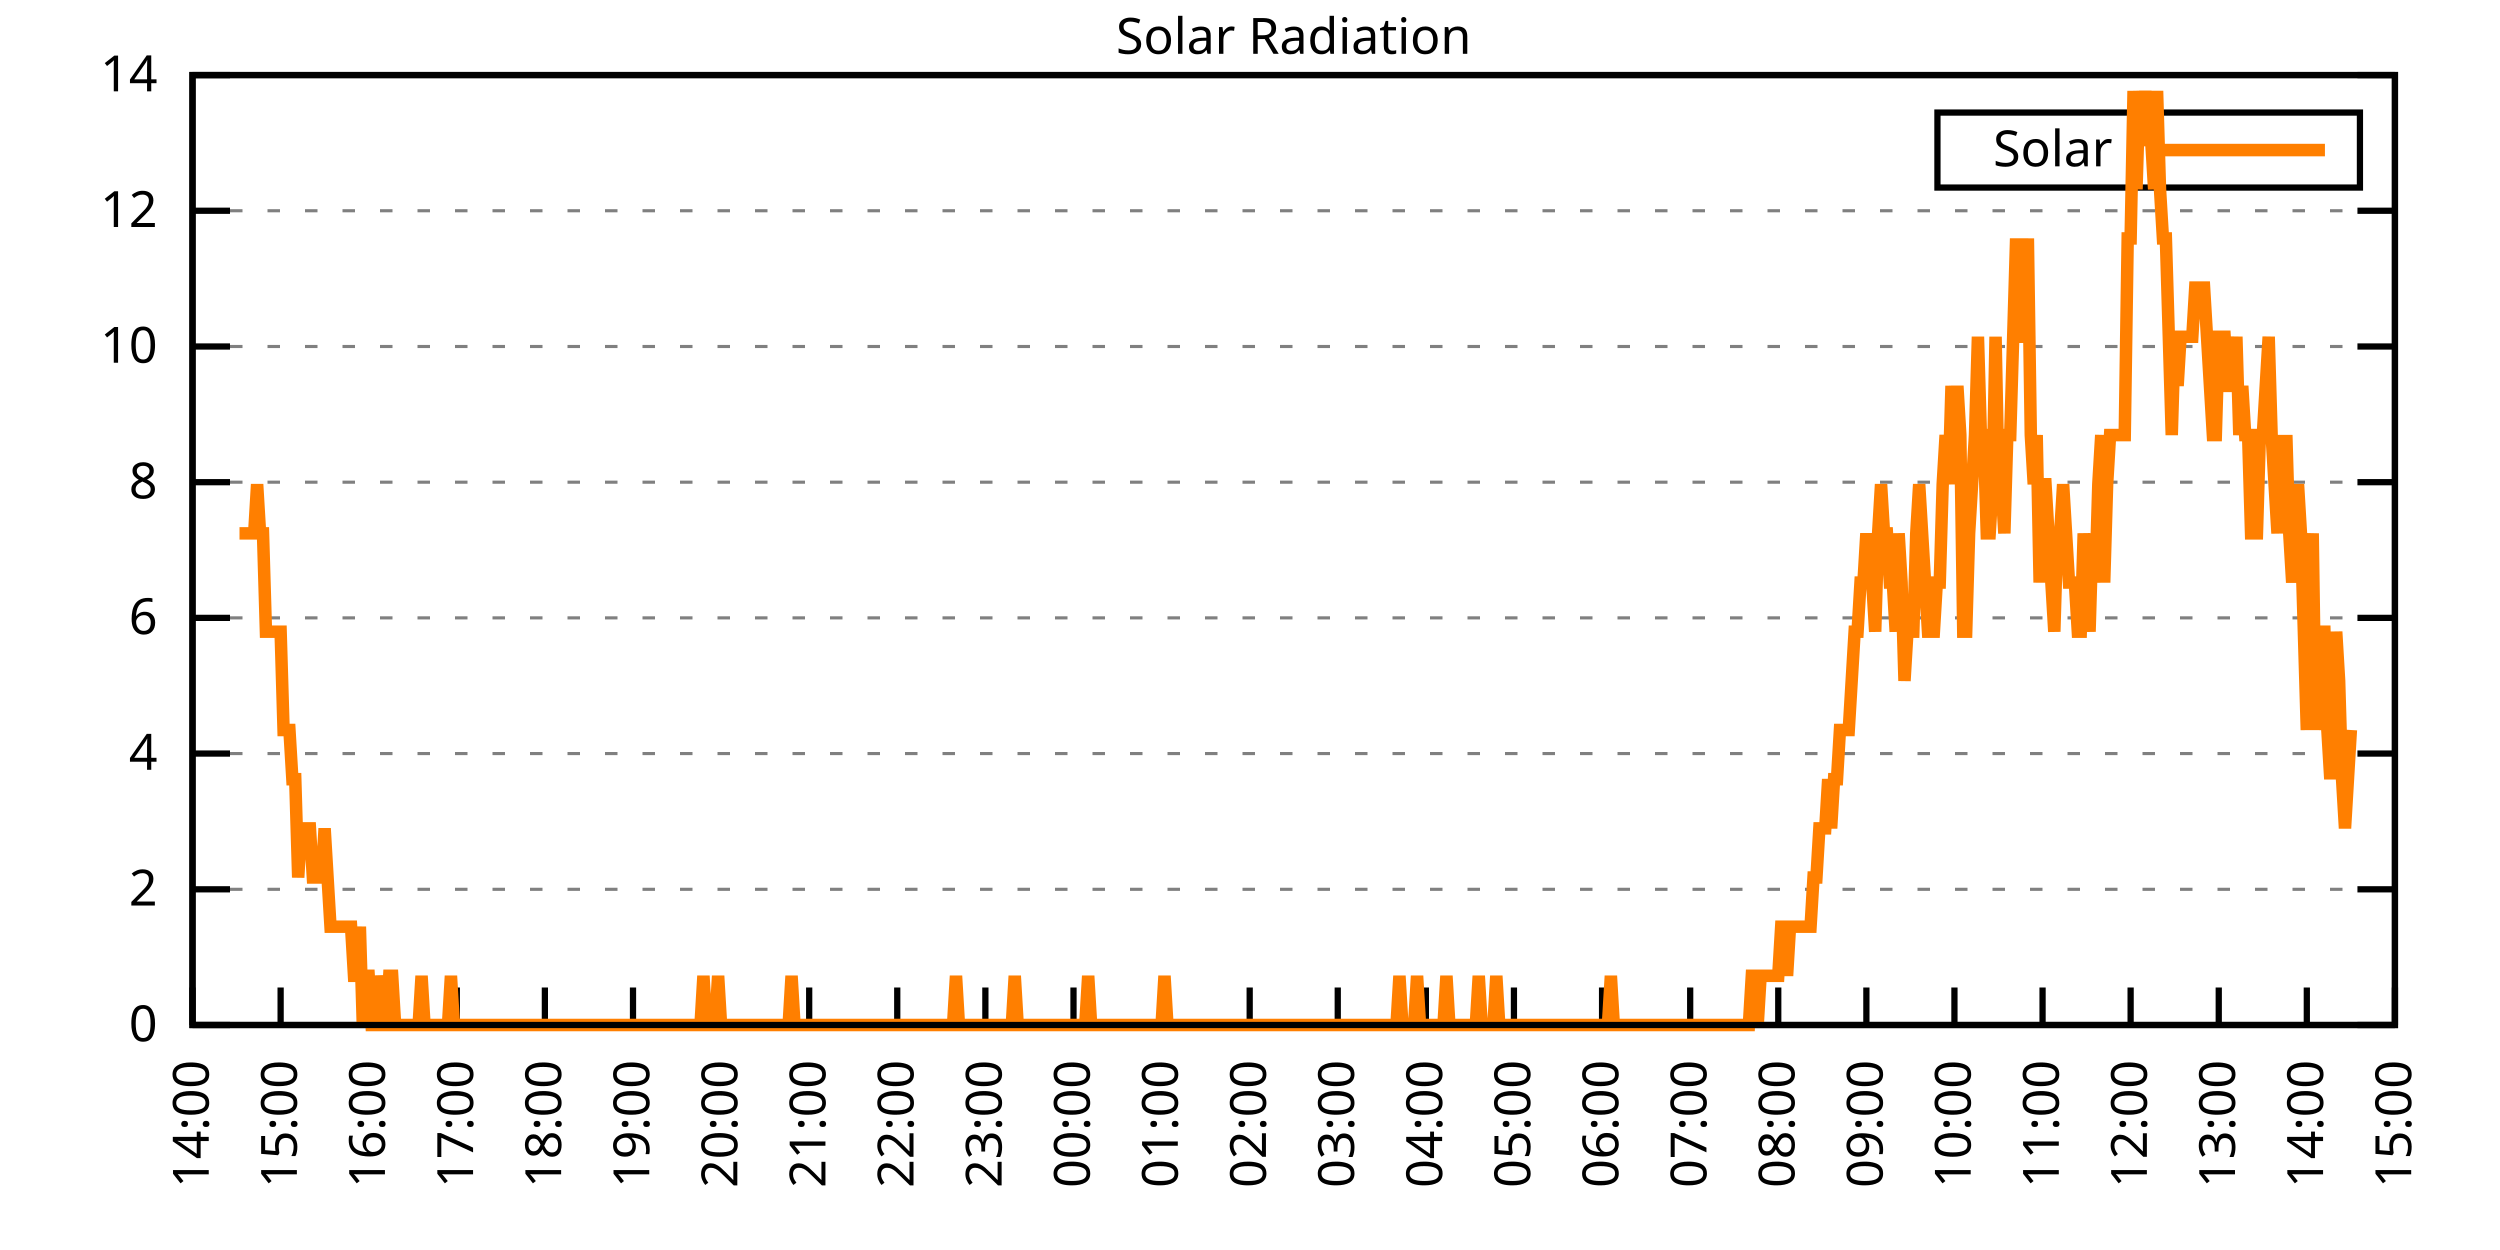
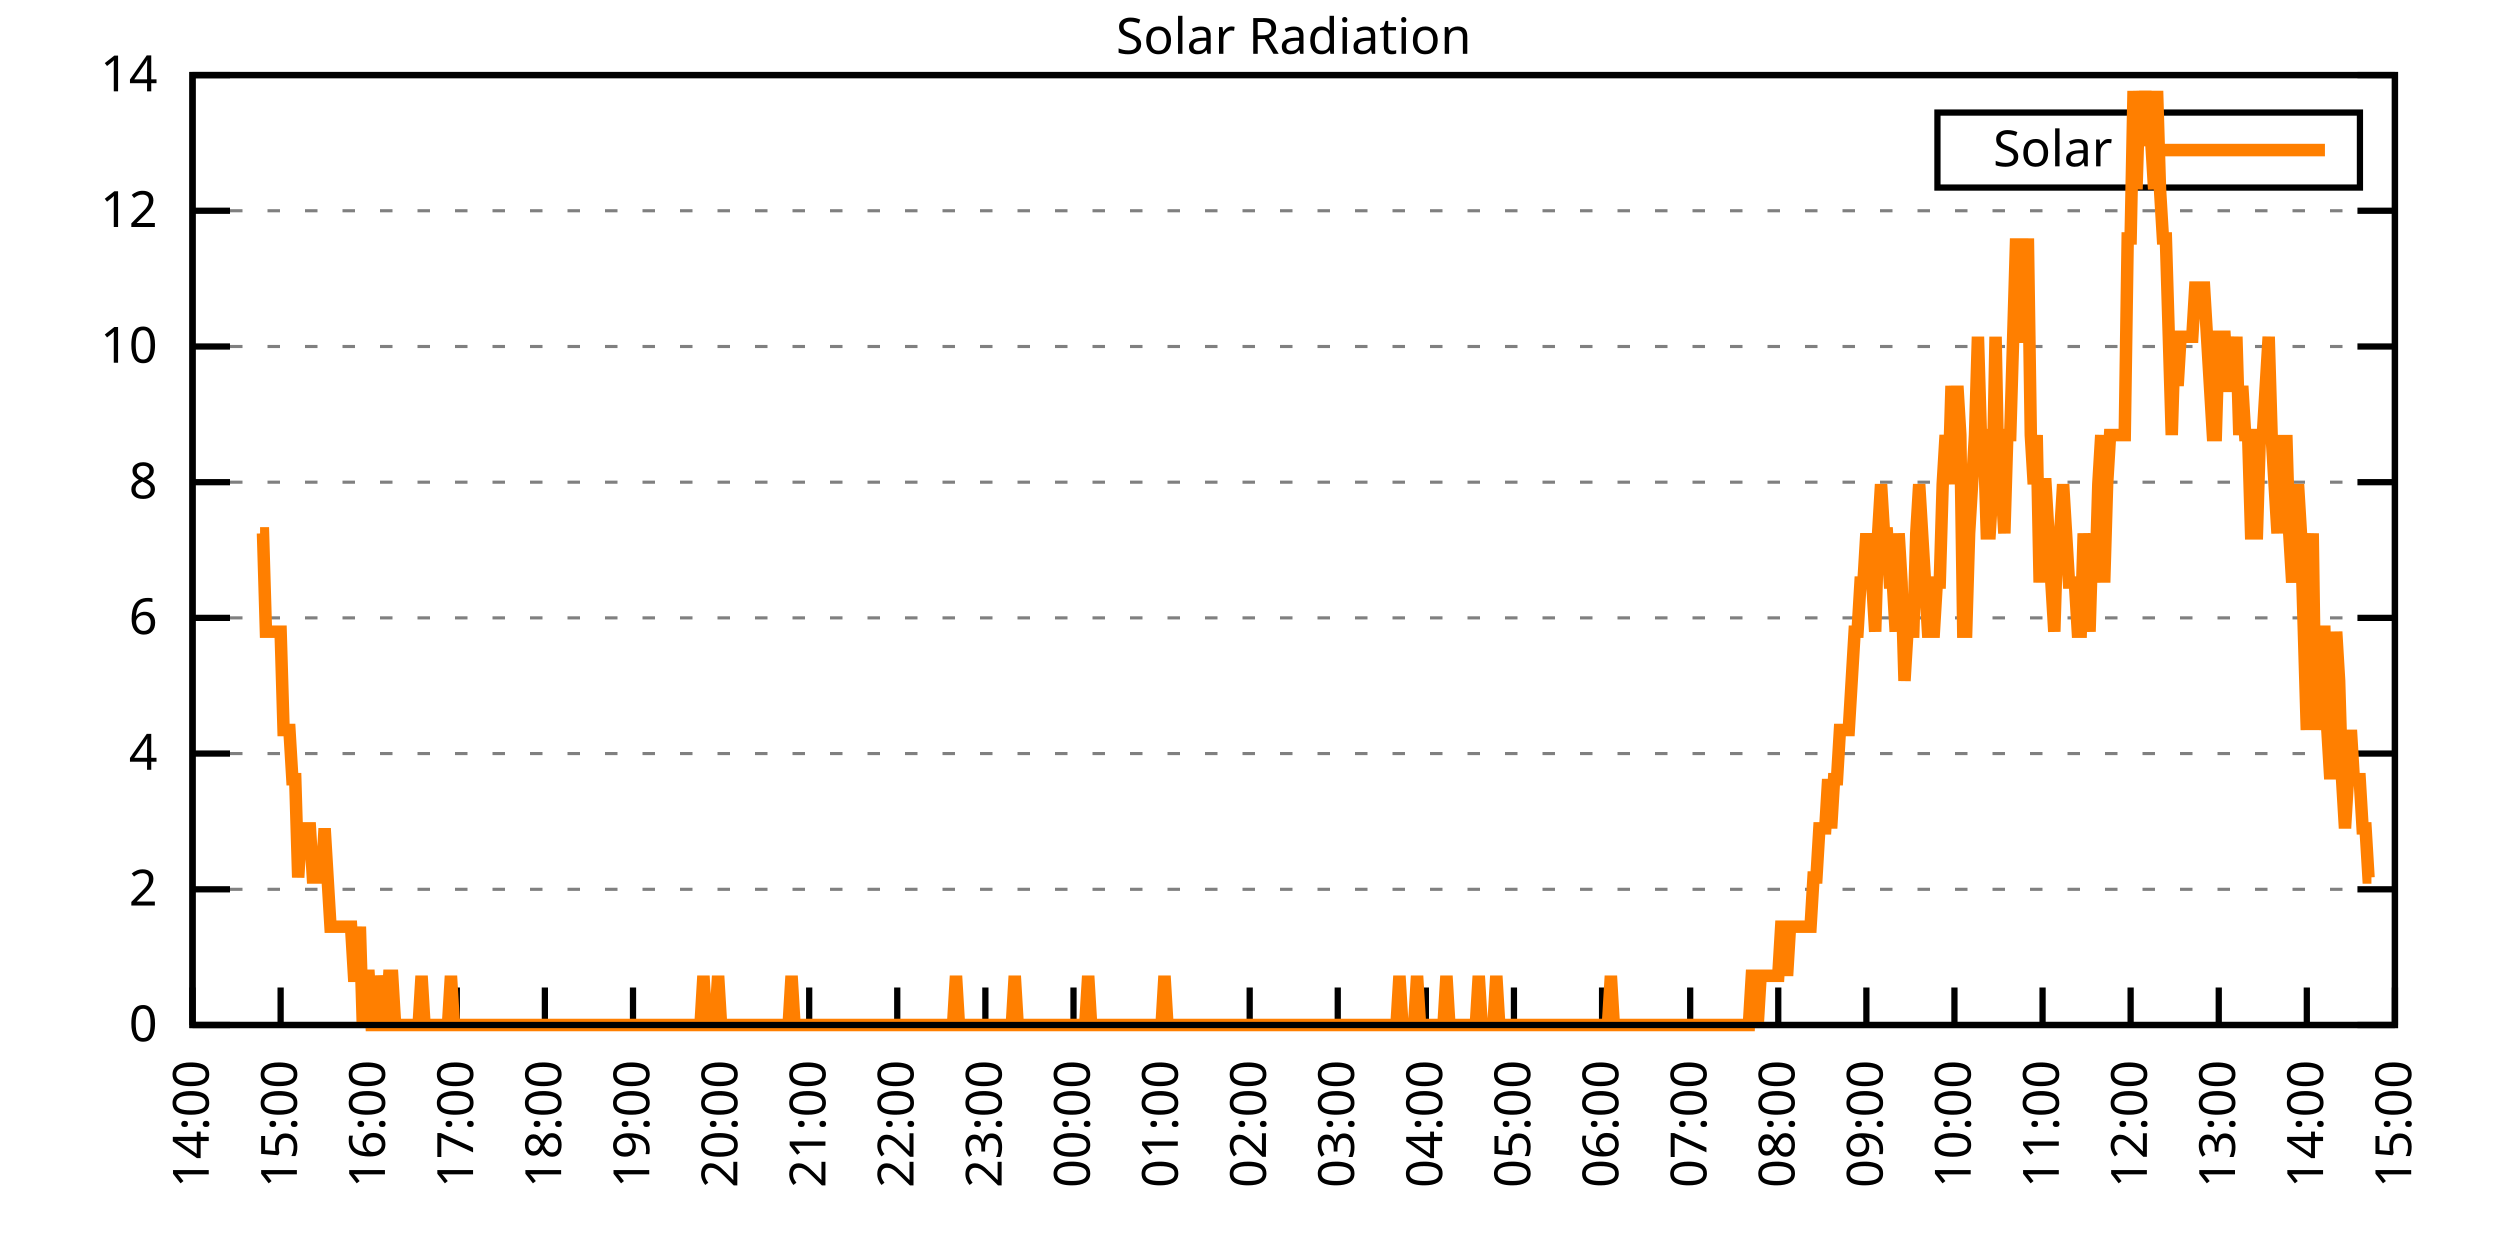
<svg xmlns="http://www.w3.org/2000/svg" xmlns:xlink="http://www.w3.org/1999/xlink" width="400" height="200" viewBox="0 0 400 200">
  <g id="gnuplot_canvas">
    <rect x="0" y="0" width="400" height="200" fill="none" />
    <defs>
      <circle id="gpDot" r="0.5" stroke-width="0.5" stroke="currentColor" />
      <path id="gpPt0" stroke-width="0.333" stroke="currentColor" d="M-1,0 h2 M0,-1 v2" />
      <path id="gpPt1" stroke-width="0.333" stroke="currentColor" d="M-1,-1 L1,1 M1,-1 L-1,1" />
      <path id="gpPt2" stroke-width="0.333" stroke="currentColor" d="M-1,0 L1,0 M0,-1 L0,1 M-1,-1 L1,1 M-1,1 L1,-1" />
      <rect id="gpPt3" stroke-width="0.333" stroke="currentColor" x="-1" y="-1" width="2" height="2" />
      <rect id="gpPt4" stroke-width="0.333" stroke="currentColor" fill="currentColor" x="-1" y="-1" width="2" height="2" />
      <circle id="gpPt5" stroke-width="0.333" stroke="currentColor" cx="0" cy="0" r="1" />
      <use xlink:href="#gpPt5" id="gpPt6" fill="currentColor" stroke="none" />
      <path id="gpPt7" stroke-width="0.333" stroke="currentColor" d="M0,-1.33 L-1.33,0.67 L1.33,0.67 z" />
      <use xlink:href="#gpPt7" id="gpPt8" fill="currentColor" stroke="none" />
      <use xlink:href="#gpPt7" id="gpPt9" stroke="currentColor" transform="rotate(180)" />
      <use xlink:href="#gpPt9" id="gpPt10" fill="currentColor" stroke="none" />
      <use xlink:href="#gpPt3" id="gpPt11" stroke="currentColor" transform="rotate(45)" />
      <use xlink:href="#gpPt11" id="gpPt12" fill="currentColor" stroke="none" />
      <path id="gpPt13" stroke-width="0.333" stroke="currentColor" d="M0,1.330 L1.265,0.411 L0.782,-1.067 L-0.782,-1.076 L-1.265,0.411 z" />
      <use xlink:href="#gpPt13" id="gpPt14" fill="currentColor" stroke="none" />
      <filter id="textbox" filterUnits="objectBoundingBox" x="0" y="0" height="1" width="1">
        <feFlood flood-color="white" flood-opacity="1" result="bgnd" />
        <feComposite in="SourceGraphic" in2="bgnd" operator="atop" />
      </filter>
      <filter id="greybox" filterUnits="objectBoundingBox" x="0" y="0" height="1" width="1">
        <feFlood flood-color="lightgrey" flood-opacity="1" result="grey" />
        <feComposite in="SourceGraphic" in2="grey" operator="atop" />
      </filter>
    </defs>
    <g fill="none" color="white" stroke="currentColor" stroke-width="1.00" stroke-linecap="butt" stroke-linejoin="miter">
</g>
    <g fill="none" color="black" stroke="currentColor" stroke-width="1.00" stroke-linecap="butt" stroke-linejoin="miter">
      <g stroke="none" shape-rendering="crispEdges">
        <polygon fill="rgb(255, 255, 255)" points="30.80,164.00 383.18,164.00 383.18,12.02 30.80,12.02 " />
      </g>
    </g>
    <g fill="none" color="black" stroke="currentColor" stroke-width="1.00" stroke-linecap="butt" stroke-linejoin="miter">
</g>
    <g fill="none" color="black" stroke="black" stroke-width="0.50" stroke-linecap="butt" stroke-linejoin="miter">
</g>
    <g fill="none" color="gray" stroke="currentColor" stroke-width="0.50" stroke-linecap="butt" stroke-linejoin="miter">
      <path stroke="gray" stroke-dasharray="2,4" class="gridline" d="M30.80,164.00 L383.19,164.00  " />
    </g>
    <g fill="none" color="gray" stroke="gray" stroke-width="1.00" stroke-linecap="butt" stroke-linejoin="miter">
</g>
    <g fill="none" color="black" stroke="currentColor" stroke-width="1.00" stroke-linecap="butt" stroke-linejoin="miter">
      <path stroke="black" d="M30.80,164.00 L36.80,164.00 M383.19,164.00 L377.19,164.00  " />
      <g transform="translate(25.20,166.60)" stroke="none" fill="black" font-family="Sans" font-size="8.00" text-anchor="end">
        <text>
          <tspan font-family="Sans"> 0</tspan>
        </text>
      </g>
    </g>
    <g fill="none" color="black" stroke="currentColor" stroke-width="1.00" stroke-linecap="butt" stroke-linejoin="miter">
</g>
    <g fill="none" color="black" stroke="black" stroke-width="0.50" stroke-linecap="butt" stroke-linejoin="miter">
</g>
    <g fill="none" color="gray" stroke="currentColor" stroke-width="0.50" stroke-linecap="butt" stroke-linejoin="miter">
      <path stroke="gray" stroke-dasharray="2,4" class="gridline" d="M30.80,142.29 L383.19,142.29  " />
    </g>
    <g fill="none" color="gray" stroke="gray" stroke-width="1.00" stroke-linecap="butt" stroke-linejoin="miter">
</g>
    <g fill="none" color="black" stroke="currentColor" stroke-width="1.00" stroke-linecap="butt" stroke-linejoin="miter">
      <path stroke="black" d="M30.80,142.29 L36.80,142.29 M383.19,142.29 L377.19,142.29  " />
      <g transform="translate(25.20,144.89)" stroke="none" fill="black" font-family="Sans" font-size="8.00" text-anchor="end">
        <text>
          <tspan font-family="Sans"> 2</tspan>
        </text>
      </g>
    </g>
    <g fill="none" color="black" stroke="currentColor" stroke-width="1.00" stroke-linecap="butt" stroke-linejoin="miter">
</g>
    <g fill="none" color="black" stroke="black" stroke-width="0.50" stroke-linecap="butt" stroke-linejoin="miter">
</g>
    <g fill="none" color="gray" stroke="currentColor" stroke-width="0.50" stroke-linecap="butt" stroke-linejoin="miter">
      <path stroke="gray" stroke-dasharray="2,4" class="gridline" d="M30.80,120.57 L383.19,120.57  " />
    </g>
    <g fill="none" color="gray" stroke="gray" stroke-width="1.00" stroke-linecap="butt" stroke-linejoin="miter">
</g>
    <g fill="none" color="black" stroke="currentColor" stroke-width="1.00" stroke-linecap="butt" stroke-linejoin="miter">
      <path stroke="black" d="M30.80,120.57 L36.80,120.57 M383.19,120.57 L377.19,120.57  " />
      <g transform="translate(25.20,123.17)" stroke="none" fill="black" font-family="Sans" font-size="8.00" text-anchor="end">
        <text>
          <tspan font-family="Sans"> 4</tspan>
        </text>
      </g>
    </g>
    <g fill="none" color="black" stroke="currentColor" stroke-width="1.00" stroke-linecap="butt" stroke-linejoin="miter">
</g>
    <g fill="none" color="black" stroke="black" stroke-width="0.50" stroke-linecap="butt" stroke-linejoin="miter">
</g>
    <g fill="none" color="gray" stroke="currentColor" stroke-width="0.50" stroke-linecap="butt" stroke-linejoin="miter">
      <path stroke="gray" stroke-dasharray="2,4" class="gridline" d="M30.80,98.86 L383.19,98.86  " />
    </g>
    <g fill="none" color="gray" stroke="gray" stroke-width="1.00" stroke-linecap="butt" stroke-linejoin="miter">
</g>
    <g fill="none" color="black" stroke="currentColor" stroke-width="1.00" stroke-linecap="butt" stroke-linejoin="miter">
      <path stroke="black" d="M30.80,98.86 L36.80,98.86 M383.19,98.86 L377.19,98.86  " />
      <g transform="translate(25.20,101.46)" stroke="none" fill="black" font-family="Sans" font-size="8.00" text-anchor="end">
        <text>
          <tspan font-family="Sans"> 6</tspan>
        </text>
      </g>
    </g>
    <g fill="none" color="black" stroke="currentColor" stroke-width="1.00" stroke-linecap="butt" stroke-linejoin="miter">
</g>
    <g fill="none" color="black" stroke="black" stroke-width="0.50" stroke-linecap="butt" stroke-linejoin="miter">
</g>
    <g fill="none" color="gray" stroke="currentColor" stroke-width="0.50" stroke-linecap="butt" stroke-linejoin="miter">
      <path stroke="gray" stroke-dasharray="2,4" class="gridline" d="M30.80,77.15 L383.19,77.15  " />
    </g>
    <g fill="none" color="gray" stroke="gray" stroke-width="1.00" stroke-linecap="butt" stroke-linejoin="miter">
</g>
    <g fill="none" color="black" stroke="currentColor" stroke-width="1.00" stroke-linecap="butt" stroke-linejoin="miter">
      <path stroke="black" d="M30.80,77.15 L36.80,77.15 M383.19,77.15 L377.19,77.15  " />
      <g transform="translate(25.20,79.75)" stroke="none" fill="black" font-family="Sans" font-size="8.00" text-anchor="end">
        <text>
          <tspan font-family="Sans"> 8</tspan>
        </text>
      </g>
    </g>
    <g fill="none" color="black" stroke="currentColor" stroke-width="1.00" stroke-linecap="butt" stroke-linejoin="miter">
</g>
    <g fill="none" color="black" stroke="black" stroke-width="0.50" stroke-linecap="butt" stroke-linejoin="miter">
</g>
    <g fill="none" color="gray" stroke="currentColor" stroke-width="0.50" stroke-linecap="butt" stroke-linejoin="miter">
      <path stroke="gray" stroke-dasharray="2,4" class="gridline" d="M30.80,55.44 L383.19,55.44  " />
    </g>
    <g fill="none" color="gray" stroke="gray" stroke-width="1.00" stroke-linecap="butt" stroke-linejoin="miter">
</g>
    <g fill="none" color="black" stroke="currentColor" stroke-width="1.00" stroke-linecap="butt" stroke-linejoin="miter">
      <path stroke="black" d="M30.80,55.44 L36.80,55.44 M383.19,55.44 L377.19,55.44  " />
      <g transform="translate(25.20,58.04)" stroke="none" fill="black" font-family="Sans" font-size="8.00" text-anchor="end">
        <text>
          <tspan font-family="Sans"> 10</tspan>
        </text>
      </g>
    </g>
    <g fill="none" color="black" stroke="currentColor" stroke-width="1.00" stroke-linecap="butt" stroke-linejoin="miter">
</g>
    <g fill="none" color="black" stroke="black" stroke-width="0.50" stroke-linecap="butt" stroke-linejoin="miter">
</g>
    <g fill="none" color="gray" stroke="currentColor" stroke-width="0.50" stroke-linecap="butt" stroke-linejoin="miter">
      <path stroke="gray" stroke-dasharray="2,4" class="gridline" d="M30.80,33.72 L383.19,33.72  " />
    </g>
    <g fill="none" color="gray" stroke="gray" stroke-width="1.00" stroke-linecap="butt" stroke-linejoin="miter">
</g>
    <g fill="none" color="black" stroke="currentColor" stroke-width="1.00" stroke-linecap="butt" stroke-linejoin="miter">
      <path stroke="black" d="M30.80,33.72 L36.80,33.72 M383.19,33.72 L377.19,33.72  " />
      <g transform="translate(25.20,36.32)" stroke="none" fill="black" font-family="Sans" font-size="8.00" text-anchor="end">
        <text>
          <tspan font-family="Sans"> 12</tspan>
        </text>
      </g>
    </g>
    <g fill="none" color="black" stroke="currentColor" stroke-width="1.00" stroke-linecap="butt" stroke-linejoin="miter">
</g>
    <g fill="none" color="black" stroke="black" stroke-width="0.50" stroke-linecap="butt" stroke-linejoin="miter">
</g>
    <g fill="none" color="gray" stroke="currentColor" stroke-width="0.50" stroke-linecap="butt" stroke-linejoin="miter">
      <path stroke="gray" stroke-dasharray="2,4" class="gridline" d="M30.80,12.01 L383.19,12.01  " />
    </g>
    <g fill="none" color="gray" stroke="gray" stroke-width="1.00" stroke-linecap="butt" stroke-linejoin="miter">
</g>
    <g fill="none" color="black" stroke="currentColor" stroke-width="1.00" stroke-linecap="butt" stroke-linejoin="miter">
      <path stroke="black" d="M30.80,12.01 L36.80,12.01 M383.19,12.01 L377.19,12.01  " />
      <g transform="translate(25.20,14.61)" stroke="none" fill="black" font-family="Sans" font-size="8.00" text-anchor="end">
        <text>
          <tspan font-family="Sans"> 14</tspan>
        </text>
      </g>
    </g>
    <g fill="none" color="black" stroke="currentColor" stroke-width="1.00" stroke-linecap="butt" stroke-linejoin="miter">
      <path stroke="black" d="M30.80,164.00 L30.80,158.00  " />
      <g transform="translate(33.40,169.60) rotate(270.00)" stroke="none" fill="black" font-family="Sans" font-size="8.00" text-anchor="end">
        <text>
          <tspan font-family="Sans">14:00</tspan>
        </text>
      </g>
    </g>
    <g fill="none" color="black" stroke="currentColor" stroke-width="1.00" stroke-linecap="butt" stroke-linejoin="miter">
      <path stroke="black" d="M44.90,164.00 L44.90,158.00  " />
      <g transform="translate(47.50,169.60) rotate(270.00)" stroke="none" fill="black" font-family="Sans" font-size="8.00" text-anchor="end">
        <text>
          <tspan font-family="Sans">15:00</tspan>
        </text>
      </g>
    </g>
    <g fill="none" color="black" stroke="currentColor" stroke-width="1.00" stroke-linecap="butt" stroke-linejoin="miter">
      <path stroke="black" d="M58.99,164.00 L58.99,158.00  " />
      <g transform="translate(61.59,169.60) rotate(270.00)" stroke="none" fill="black" font-family="Sans" font-size="8.00" text-anchor="end">
        <text>
          <tspan font-family="Sans">16:00</tspan>
        </text>
      </g>
    </g>
    <g fill="none" color="black" stroke="currentColor" stroke-width="1.00" stroke-linecap="butt" stroke-linejoin="miter">
      <path stroke="black" d="M73.09,164.00 L73.09,158.00  " />
      <g transform="translate(75.69,169.60) rotate(270.00)" stroke="none" fill="black" font-family="Sans" font-size="8.00" text-anchor="end">
        <text>
          <tspan font-family="Sans">17:00</tspan>
        </text>
      </g>
    </g>
    <g fill="none" color="black" stroke="currentColor" stroke-width="1.00" stroke-linecap="butt" stroke-linejoin="miter">
      <path stroke="black" d="M87.18,164.00 L87.18,158.00  " />
      <g transform="translate(89.78,169.60) rotate(270.00)" stroke="none" fill="black" font-family="Sans" font-size="8.00" text-anchor="end">
        <text>
          <tspan font-family="Sans">18:00</tspan>
        </text>
      </g>
    </g>
    <g fill="none" color="black" stroke="currentColor" stroke-width="1.00" stroke-linecap="butt" stroke-linejoin="miter">
      <path stroke="black" d="M101.28,164.00 L101.28,158.00  " />
      <g transform="translate(103.88,169.60) rotate(270.00)" stroke="none" fill="black" font-family="Sans" font-size="8.00" text-anchor="end">
        <text>
          <tspan font-family="Sans">19:00</tspan>
        </text>
      </g>
    </g>
    <g fill="none" color="black" stroke="currentColor" stroke-width="1.00" stroke-linecap="butt" stroke-linejoin="miter">
      <path stroke="black" d="M115.37,164.00 L115.37,158.00  " />
      <g transform="translate(117.97,169.60) rotate(270.00)" stroke="none" fill="black" font-family="Sans" font-size="8.00" text-anchor="end">
        <text>
          <tspan font-family="Sans">20:00</tspan>
        </text>
      </g>
    </g>
    <g fill="none" color="black" stroke="currentColor" stroke-width="1.00" stroke-linecap="butt" stroke-linejoin="miter">
      <path stroke="black" d="M129.47,164.00 L129.47,158.00  " />
      <g transform="translate(132.07,169.60) rotate(270.00)" stroke="none" fill="black" font-family="Sans" font-size="8.00" text-anchor="end">
        <text>
          <tspan font-family="Sans">21:00</tspan>
        </text>
      </g>
    </g>
    <g fill="none" color="black" stroke="currentColor" stroke-width="1.00" stroke-linecap="butt" stroke-linejoin="miter">
      <path stroke="black" d="M143.56,164.00 L143.56,158.00  " />
      <g transform="translate(146.16,169.60) rotate(270.00)" stroke="none" fill="black" font-family="Sans" font-size="8.00" text-anchor="end">
        <text>
          <tspan font-family="Sans">22:00</tspan>
        </text>
      </g>
    </g>
    <g fill="none" color="black" stroke="currentColor" stroke-width="1.00" stroke-linecap="butt" stroke-linejoin="miter">
      <path stroke="black" d="M157.66,164.00 L157.66,158.00  " />
      <g transform="translate(160.26,169.60) rotate(270.00)" stroke="none" fill="black" font-family="Sans" font-size="8.00" text-anchor="end">
        <text>
          <tspan font-family="Sans">23:00</tspan>
        </text>
      </g>
    </g>
    <g fill="none" color="black" stroke="currentColor" stroke-width="1.00" stroke-linecap="butt" stroke-linejoin="miter">
      <path stroke="black" d="M171.76,164.00 L171.76,158.00  " />
      <g transform="translate(174.36,169.60) rotate(270.00)" stroke="none" fill="black" font-family="Sans" font-size="8.00" text-anchor="end">
        <text>
          <tspan font-family="Sans">00:00</tspan>
        </text>
      </g>
    </g>
    <g fill="none" color="black" stroke="currentColor" stroke-width="1.00" stroke-linecap="butt" stroke-linejoin="miter">
      <path stroke="black" d="M185.85,164.00 L185.85,158.00  " />
      <g transform="translate(188.45,169.60) rotate(270.00)" stroke="none" fill="black" font-family="Sans" font-size="8.00" text-anchor="end">
        <text>
          <tspan font-family="Sans">01:00</tspan>
        </text>
      </g>
    </g>
    <g fill="none" color="black" stroke="currentColor" stroke-width="1.00" stroke-linecap="butt" stroke-linejoin="miter">
      <path stroke="black" d="M199.95,164.00 L199.95,158.00  " />
      <g transform="translate(202.55,169.60) rotate(270.00)" stroke="none" fill="black" font-family="Sans" font-size="8.00" text-anchor="end">
        <text>
          <tspan font-family="Sans">02:00</tspan>
        </text>
      </g>
    </g>
    <g fill="none" color="black" stroke="currentColor" stroke-width="1.00" stroke-linecap="butt" stroke-linejoin="miter">
      <path stroke="black" d="M214.04,164.00 L214.04,158.00  " />
      <g transform="translate(216.64,169.60) rotate(270.00)" stroke="none" fill="black" font-family="Sans" font-size="8.00" text-anchor="end">
        <text>
          <tspan font-family="Sans">03:00</tspan>
        </text>
      </g>
    </g>
    <g fill="none" color="black" stroke="currentColor" stroke-width="1.00" stroke-linecap="butt" stroke-linejoin="miter">
      <path stroke="black" d="M228.14,164.00 L228.14,158.00  " />
      <g transform="translate(230.74,169.60) rotate(270.00)" stroke="none" fill="black" font-family="Sans" font-size="8.00" text-anchor="end">
        <text>
          <tspan font-family="Sans">04:00</tspan>
        </text>
      </g>
    </g>
    <g fill="none" color="black" stroke="currentColor" stroke-width="1.00" stroke-linecap="butt" stroke-linejoin="miter">
      <path stroke="black" d="M242.23,164.00 L242.23,158.00  " />
      <g transform="translate(244.83,169.60) rotate(270.00)" stroke="none" fill="black" font-family="Sans" font-size="8.00" text-anchor="end">
        <text>
          <tspan font-family="Sans">05:00</tspan>
        </text>
      </g>
    </g>
    <g fill="none" color="black" stroke="currentColor" stroke-width="1.00" stroke-linecap="butt" stroke-linejoin="miter">
      <path stroke="black" d="M256.33,164.00 L256.33,158.00  " />
      <g transform="translate(258.93,169.60) rotate(270.00)" stroke="none" fill="black" font-family="Sans" font-size="8.00" text-anchor="end">
        <text>
          <tspan font-family="Sans">06:00</tspan>
        </text>
      </g>
    </g>
    <g fill="none" color="black" stroke="currentColor" stroke-width="1.00" stroke-linecap="butt" stroke-linejoin="miter">
      <path stroke="black" d="M270.43,164.00 L270.43,158.00  " />
      <g transform="translate(273.03,169.60) rotate(270.00)" stroke="none" fill="black" font-family="Sans" font-size="8.00" text-anchor="end">
        <text>
          <tspan font-family="Sans">07:00</tspan>
        </text>
      </g>
    </g>
    <g fill="none" color="black" stroke="currentColor" stroke-width="1.00" stroke-linecap="butt" stroke-linejoin="miter">
      <path stroke="black" d="M284.52,164.00 L284.52,158.00  " />
      <g transform="translate(287.12,169.60) rotate(270.00)" stroke="none" fill="black" font-family="Sans" font-size="8.00" text-anchor="end">
        <text>
          <tspan font-family="Sans">08:00</tspan>
        </text>
      </g>
    </g>
    <g fill="none" color="black" stroke="currentColor" stroke-width="1.00" stroke-linecap="butt" stroke-linejoin="miter">
      <path stroke="black" d="M298.62,164.00 L298.62,158.00  " />
      <g transform="translate(301.22,169.60) rotate(270.00)" stroke="none" fill="black" font-family="Sans" font-size="8.00" text-anchor="end">
        <text>
          <tspan font-family="Sans">09:00</tspan>
        </text>
      </g>
    </g>
    <g fill="none" color="black" stroke="currentColor" stroke-width="1.00" stroke-linecap="butt" stroke-linejoin="miter">
      <path stroke="black" d="M312.71,164.00 L312.71,158.00  " />
      <g transform="translate(315.31,169.60) rotate(270.00)" stroke="none" fill="black" font-family="Sans" font-size="8.00" text-anchor="end">
        <text>
          <tspan font-family="Sans">10:00</tspan>
        </text>
      </g>
    </g>
    <g fill="none" color="black" stroke="currentColor" stroke-width="1.00" stroke-linecap="butt" stroke-linejoin="miter">
      <path stroke="black" d="M326.81,164.00 L326.81,158.00  " />
      <g transform="translate(329.41,169.60) rotate(270.00)" stroke="none" fill="black" font-family="Sans" font-size="8.00" text-anchor="end">
        <text>
          <tspan font-family="Sans">11:00</tspan>
        </text>
      </g>
    </g>
    <g fill="none" color="black" stroke="currentColor" stroke-width="1.00" stroke-linecap="butt" stroke-linejoin="miter">
      <path stroke="black" d="M340.90,164.00 L340.90,158.00  " />
      <g transform="translate(343.50,169.60) rotate(270.00)" stroke="none" fill="black" font-family="Sans" font-size="8.00" text-anchor="end">
        <text>
          <tspan font-family="Sans">12:00</tspan>
        </text>
      </g>
    </g>
    <g fill="none" color="black" stroke="currentColor" stroke-width="1.00" stroke-linecap="butt" stroke-linejoin="miter">
      <path stroke="black" d="M355.00,164.00 L355.00,158.00  " />
      <g transform="translate(357.60,169.60) rotate(270.00)" stroke="none" fill="black" font-family="Sans" font-size="8.00" text-anchor="end">
        <text>
          <tspan font-family="Sans">13:00</tspan>
        </text>
      </g>
    </g>
    <g fill="none" color="black" stroke="currentColor" stroke-width="1.00" stroke-linecap="butt" stroke-linejoin="miter">
      <path stroke="black" d="M369.09,164.00 L369.09,158.00  " />
      <g transform="translate(371.69,169.60) rotate(270.00)" stroke="none" fill="black" font-family="Sans" font-size="8.00" text-anchor="end">
        <text>
          <tspan font-family="Sans">14:00</tspan>
        </text>
      </g>
    </g>
    <g fill="none" color="black" stroke="currentColor" stroke-width="1.00" stroke-linecap="butt" stroke-linejoin="miter">
      <path stroke="black" d="M383.19,164.00 L383.19,158.00  " />
      <g transform="translate(385.79,169.60) rotate(270.00)" stroke="none" fill="black" font-family="Sans" font-size="8.00" text-anchor="end">
        <text>
          <tspan font-family="Sans">15:00</tspan>
        </text>
      </g>
    </g>
    <g fill="none" color="black" stroke="currentColor" stroke-width="1.00" stroke-linecap="butt" stroke-linejoin="miter">
</g>
    <g fill="none" color="black" stroke="currentColor" stroke-width="1.00" stroke-linecap="butt" stroke-linejoin="miter">
      <path stroke="black" d="M30.80,12.01 L30.80,164.00 L383.19,164.00 L383.19,12.01 L30.80,12.01 Z  " />
    </g>
    <g fill="none" color="black" stroke="currentColor" stroke-width="1.00" stroke-linecap="butt" stroke-linejoin="miter">
</g>
    <g fill="none" color="black" stroke="currentColor" stroke-width="1.00" stroke-linecap="butt" stroke-linejoin="miter">
      <path stroke="black" d="M309.99,30.01 L309.99,18.01 L377.59,18.01 L377.59,30.01 L309.99,30.01 Z  " />
    </g>
    <g id="Solar_Radiation_plot_1">
      <g fill="none" color="white" stroke="black" stroke-width="2.00" stroke-linecap="butt" stroke-linejoin="miter">
</g>
      <g fill="none" color="black" stroke="currentColor" stroke-width="2.00" stroke-linecap="butt" stroke-linejoin="miter">
        <g transform="translate(337.99,26.61)" stroke="none" fill="black" font-family="Sans" font-size="8.00" text-anchor="end">
          <text>
            <tspan font-family="Sans">Solar</tspan>
          </text>
        </g>
      </g>
      <g fill="none" color="black" stroke="currentColor" stroke-width="2.00" stroke-linecap="butt" stroke-linejoin="miter">
-         <path stroke="rgb(255, 127,   0)" d="M343.59,24.01 L371.99,24.01 M38.32,85.34 L38.79,85.34 L39.26,85.34 L39.73,85.34 L40.20,85.34 L40.67,85.34   L41.14,77.48 L41.61,85.34 L42.08,85.34 L42.55,101.07 L43.02,101.07 L43.49,101.07 L43.96,101.07 L44.43,101.07   L44.90,101.07 L45.37,116.80 L45.84,116.80 L46.31,116.80 L46.78,124.67 L47.24,124.67 L47.71,140.40 L48.18,132.54   L48.65,132.54 L49.12,132.54 L49.59,132.54 L50.06,140.40 L50.53,140.40 L51.00,140.40 L51.47,140.40 L51.94,132.54   L52.41,140.40 L52.88,148.27 L53.35,148.27 L53.82,148.27 L54.29,148.27 L54.76,148.27 L55.23,148.27 L55.70,148.27   L56.17,148.27 L56.64,156.13 L57.11,156.13 L57.58,148.27 L58.05,164.00 L58.52,156.13 L58.99,156.13 L59.46,164.00   L59.93,164.00 L60.40,156.13 L61.34,164.00 L61.81,164.00 L62.28,156.13 L62.75,156.13 L63.22,164.00 L63.69,164.00   L64.16,164.00 L64.63,164.00 L65.10,164.00 L65.57,164.00 L66.04,164.00 L66.51,164.00 L66.98,164.00 L67.45,156.13   L67.92,164.00 L68.39,164.00 L68.86,164.00 L69.33,164.00 L69.80,164.00 L70.27,164.00 L70.74,164.00 L71.21,164.00   L71.68,164.00 L72.15,156.13 L72.62,164.00 L73.09,164.00 L73.56,164.00 L74.03,164.00 L74.50,164.00 L74.97,164.00   L75.44,164.00 L75.91,164.00 L76.38,164.00 L76.85,164.00 L77.32,164.00 L77.79,164.00 L78.26,164.00 L78.73,164.00   L79.19,164.00 L79.66,164.00 L80.13,164.00 L80.60,164.00 L81.07,164.00 L81.54,164.00 L82.01,164.00 L82.48,164.00   L82.95,164.00 L83.42,164.00 L83.89,164.00 L84.36,164.00 L84.83,164.00 L85.30,164.00 L85.77,164.00 L86.24,164.00   L86.71,164.00 L87.18,164.00 L87.65,164.00 L88.12,164.00 L88.59,164.00 L89.06,164.00 L89.53,164.00 L90.00,164.00   L90.47,164.00 L90.94,164.00 L91.41,164.00 L91.88,164.00 L92.35,164.00 L92.82,164.00 L93.29,164.00 L93.76,164.00   L94.23,164.00 L94.70,164.00 L95.17,164.00 L95.64,164.00 L96.11,164.00 L96.58,164.00 L97.05,164.00 L97.52,164.00   L97.99,164.00 L98.46,164.00 L98.93,164.00 L99.40,164.00 L99.87,164.00 L100.34,164.00 L100.81,164.00 L101.28,164.00   L101.75,164.00 L102.22,164.00 L102.69,164.00 L103.16,164.00 L103.63,164.00 L104.10,164.00 L104.57,164.00 L105.04,164.00   L105.51,164.00 L105.98,164.00 L106.45,164.00 L106.92,164.00 L107.39,164.00 L107.86,164.00 L108.33,164.00 L108.80,164.00   L109.27,164.00 L109.74,164.00 L110.21,164.00 L110.68,164.00 L111.14,164.00 L111.61,164.00 L112.08,164.00 L112.55,156.13   L113.02,164.00 L113.49,164.00 L113.96,164.00 L114.43,164.00 L114.90,156.13 L115.37,164.00 L115.84,164.00 L116.31,164.00   L116.78,164.00 L117.25,164.00 L117.72,164.00 L118.19,164.00 L118.66,164.00 L119.13,164.00 L119.60,164.00 L120.07,164.00   L120.54,164.00 L121.01,164.00 L121.48,164.00 L121.95,164.00 L122.42,164.00 L122.89,164.00 L123.36,164.00 L123.83,164.00   L124.30,164.00 L124.77,164.00 L125.24,164.00 L125.71,164.00 L126.18,164.00 L126.65,156.13 L127.12,164.00 L127.59,164.00   L128.06,164.00 L128.53,164.00 L129.00,164.00 L129.47,164.00 L129.94,164.00 L130.41,164.00 L130.88,164.00 L131.35,164.00   L131.82,164.00 L132.29,164.00 L132.76,164.00 L133.23,164.00 L133.70,164.00 L134.17,164.00 L134.64,164.00 L135.11,164.00   L135.58,164.00 L136.05,164.00 L136.52,164.00 L136.99,164.00 L137.46,164.00 L137.93,164.00 L138.40,164.00 L138.87,164.00   L139.34,164.00 L139.81,164.00 L140.28,164.00 L140.75,164.00 L141.22,164.00 L141.69,164.00 L142.16,164.00 L142.63,164.00   L143.09,164.00 L143.56,164.00 L144.03,164.00 L144.50,164.00 L144.97,164.00 L145.44,164.00 L145.91,164.00 L146.38,164.00   L146.85,164.00 L147.32,164.00 L147.79,164.00 L148.26,164.00 L148.73,164.00 L149.20,164.00 L149.67,164.00 L150.14,164.00   L150.61,164.00 L151.08,164.00 L151.55,164.00 L152.02,164.00 L152.49,164.00 L152.96,156.13 L153.43,164.00 L153.90,164.00   L154.37,164.00 L154.84,164.00 L155.31,164.00 L155.78,164.00 L156.25,164.00 L156.72,164.00 L157.19,164.00 L157.66,164.00   L158.13,164.00 L158.60,164.00 L159.07,164.00 L159.54,164.00 L160.01,164.00 L160.48,164.00 L160.95,164.00 L161.42,164.00   L161.89,164.00 L162.36,156.13 L162.83,164.00 L163.30,164.00 L163.77,164.00 L164.24,164.00 L164.71,164.00 L165.18,164.00   L165.65,164.00 L166.12,164.00 L166.59,164.00 L167.06,164.00 L167.53,164.00 L168.00,164.00 L168.47,164.00 L168.94,164.00   L169.41,164.00 L169.88,164.00 L170.35,164.00 L170.82,164.00 L171.29,164.00 L171.76,164.00 L172.23,164.00 L172.70,164.00   L173.17,164.00 L173.64,164.00 L174.11,156.13 L174.58,164.00 L175.04,164.00 L175.51,164.00 L175.98,164.00 L176.45,164.00   L176.92,164.00 L177.39,164.00 L177.86,164.00 L178.33,164.00 L178.80,164.00 L179.27,164.00 L179.74,164.00 L180.21,164.00   L180.68,164.00 L181.15,164.00 L181.62,164.00 L182.09,164.00 L182.56,164.00 L183.03,164.00 L183.50,164.00 L183.97,164.00   L184.44,164.00 L184.91,164.00 L185.38,164.00 L185.85,164.00 L186.32,156.13 L186.79,164.00 L187.26,164.00 L187.73,164.00   L188.20,164.00 L188.67,164.00 L189.14,164.00 L189.61,164.00 L190.08,164.00 L190.55,164.00 L191.02,164.00 L191.49,164.00   L191.96,164.00 L192.43,164.00 L192.90,164.00 L193.37,164.00 L193.84,164.00 L194.31,164.00 L194.78,164.00 L195.25,164.00   L195.72,164.00 L196.19,164.00 L196.66,164.00 L197.13,164.00 L197.60,164.00 L198.07,164.00 L198.54,164.00 L199.01,164.00   L199.48,164.00 L199.95,164.00 L200.42,164.00 L200.89,164.00 L201.36,164.00 L201.83,164.00 L202.30,164.00 L202.77,164.00   L203.24,164.00 L203.71,164.00 L204.18,164.00 L204.65,164.00 L205.12,164.00 L205.59,164.00 L206.06,164.00 L206.53,164.00   L207.00,164.00 L207.46,164.00 L207.93,164.00 L208.40,164.00 L208.87,164.00 L209.34,164.00 L209.81,164.00 L210.28,164.00   L210.75,164.00 L211.22,164.00 L211.69,164.00 L212.16,164.00 L212.63,164.00 L213.10,164.00 L213.57,164.00 L214.04,164.00   L214.51,164.00 L214.98,164.00 L215.45,164.00 L215.92,164.00 L216.39,164.00 L216.86,164.00 L217.33,164.00 L217.80,164.00   L218.27,164.00 L218.74,164.00 L219.21,164.00 L219.68,164.00 L220.15,164.00 L220.62,164.00 L221.09,164.00 L221.56,164.00   L222.03,164.00 L222.50,164.00 L222.97,164.00 L223.44,164.00 L223.91,156.13 L224.38,164.00 L224.85,164.00 L225.32,164.00   L225.79,164.00 L226.26,164.00 L226.73,156.13 L227.20,164.00 L227.67,164.00 L228.14,164.00 L228.61,164.00 L229.08,164.00   L229.55,164.00 L230.02,164.00 L230.49,164.00 L230.96,164.00 L231.43,156.13 L231.90,164.00 L232.37,164.00 L232.84,164.00   L233.31,164.00 L233.78,164.00 L234.25,164.00 L234.72,164.00 L235.19,164.00 L235.66,164.00 L236.13,164.00 L236.60,156.13   L237.07,164.00 L237.54,164.00 L238.01,164.00 L238.48,164.00 L238.95,164.00 L239.41,156.13 L239.88,164.00 L240.35,164.00   L240.82,164.00 L241.29,164.00 L241.76,164.00 L242.23,164.00 L242.70,164.00 L243.17,164.00 L243.64,164.00 L244.11,164.00   L244.58,164.00 L245.05,164.00 L245.52,164.00 L245.99,164.00 L246.46,164.00 L246.93,164.00 L247.40,164.00 L247.87,164.00   L248.34,164.00 L248.81,164.00 L249.28,164.00 L249.75,164.00 L250.22,164.00 L250.69,164.00 L251.16,164.00 L251.63,164.00   L252.10,164.00 L252.57,164.00 L253.04,164.00 L253.51,164.00 L253.98,164.00 L254.45,164.00 L254.92,164.00 L255.39,164.00   L255.86,164.00 L256.33,164.00 L256.80,164.00 L257.27,164.00 L257.74,156.13 L258.21,164.00 L258.68,164.00 L259.15,164.00   L259.62,164.00 L260.09,164.00 L260.56,164.00 L261.03,164.00 L261.50,164.00 L261.97,164.00 L262.44,164.00 L262.91,164.00   L263.38,164.00 L263.85,164.00 L264.32,164.00 L264.79,164.00 L265.26,164.00 L265.73,164.00 L266.20,164.00 L266.67,164.00   L267.14,164.00 L267.61,164.00 L268.08,164.00 L268.55,164.00 L269.02,164.00 L269.49,164.00 L269.96,164.00 L270.43,164.00   L270.90,164.00 L271.36,164.00 L271.83,164.00 L272.30,164.00 L272.77,164.00 L273.24,164.00 L273.71,164.00 L274.18,164.00   L274.65,164.00 L275.12,164.00 L275.59,164.00 L276.06,164.00 L276.53,164.00 L277.00,164.00 L277.47,164.00 L277.94,164.00   L278.41,164.00 L278.88,164.00 L279.35,164.00 L279.82,164.00 L280.29,156.13 L280.76,156.13 L281.23,164.00 L281.70,156.13   L282.17,156.13 L282.64,156.13 L283.11,156.13 L283.58,156.13 L284.05,156.13 L284.52,156.13 L284.99,148.27 L285.46,148.27   L285.93,156.13 L286.40,148.27 L286.87,148.27 L287.34,148.27 L287.81,148.27 L288.28,148.27 L288.75,148.27 L289.22,148.27   L289.69,148.27 L290.16,140.40 L290.63,140.40 L291.10,132.54 L291.57,132.54 L292.04,132.54 L292.51,124.67 L292.98,132.54   L293.45,124.67 L293.92,124.67 L294.39,116.80 L294.86,116.80 L295.33,116.80 L295.80,116.80 L296.27,108.94 L296.74,101.07   L297.21,101.07 L297.68,93.21 L298.15,93.21 L298.62,85.34 L299.09,93.21 L299.56,93.21 L300.03,101.07 L300.50,85.34   L300.97,77.48 L301.44,85.34 L301.91,85.34 L302.38,93.21 L302.85,93.21 L303.31,101.07 L303.78,85.34 L304.25,93.21   L304.72,108.94 L305.19,101.07 L305.66,101.07 L306.13,101.07 L306.60,85.34 L307.07,77.48 L307.54,85.34 L308.01,93.21   L308.48,101.07 L308.95,101.07 L309.42,101.07 L309.89,93.21 L310.36,93.21 L310.83,77.48 L311.30,69.61 L311.77,77.48   L312.24,61.74 L312.71,69.61 L313.18,61.74 L313.65,69.61 L314.12,101.07 L314.59,101.07 L315.06,85.34 L315.53,77.48   L316.00,69.61 L316.47,53.88 L316.94,69.61 L317.41,69.61 L317.88,85.34 L318.35,85.34 L318.82,77.48 L319.29,53.88   L319.76,77.48 L320.23,77.48 L320.70,85.34 L321.17,69.61 L321.64,69.61 L322.11,53.88 L322.58,38.15 L323.05,53.88   L323.52,53.88 L323.99,53.88 L324.46,38.15 L324.93,69.61 L325.40,77.48 L325.87,69.61 L326.34,93.21 L326.81,77.48   L327.28,77.48 L327.75,85.34 L328.22,93.21 L328.69,101.07 L329.16,85.34 L329.63,85.34 L330.10,77.48 L330.57,85.34   L331.04,93.21 L331.51,93.21 L331.98,93.21 L332.45,101.07 L332.92,101.07 L333.39,85.34 L333.86,93.21 L334.33,101.07   L334.80,85.34 L335.26,93.21 L335.73,77.48 L336.20,69.61 L336.67,93.21 L337.14,77.48 L337.61,69.61 L338.08,69.61   L338.55,69.61 L339.02,69.61 L339.49,69.61 L339.96,69.61 L340.43,38.15 L340.90,38.15 L341.37,14.55 L341.84,30.28   L342.31,14.55 L342.78,22.41 L343.25,14.55 L343.72,22.41 L344.19,22.41 L344.66,30.28 L345.13,14.55 L345.60,30.28   L346.07,38.15 L346.54,38.15 L347.01,53.88 L347.48,69.61 L347.95,53.88 L348.42,61.74 L348.89,53.88 L349.36,53.88   L349.83,53.88 L350.30,53.88 L350.77,53.88 L351.24,46.01 L351.71,46.01 L352.18,46.01 L352.65,46.01 L353.12,53.88   L353.59,61.74 L354.06,69.61 L354.53,69.61 L355.00,53.88 L355.47,53.88 L355.94,53.88 L356.41,61.74 L356.88,61.74   L357.35,61.74 L357.82,53.88 L358.29,69.61 L358.76,61.74 L359.23,69.61 L359.70,69.61 L360.17,85.34 L360.64,85.34   L361.11,85.34 L361.58,69.61 L362.05,69.61 L362.52,61.74 L362.99,53.88 L363.46,69.61 L363.93,77.48 L364.40,85.34   L364.87,69.61 L365.34,85.34 L365.81,69.61 L366.28,85.34 L366.75,93.21 L367.21,85.34 L367.68,77.48 L368.15,85.34   L368.62,101.07 L369.09,116.80 L369.56,93.21 L370.03,85.34 L370.50,116.80 L370.97,101.07 L371.44,101.07 L371.91,101.07   L372.38,116.80 L372.85,124.67 L373.32,116.80 L373.79,101.07 L374.26,108.94 L374.73,124.67 L375.20,132.54 L375.67,124.67   L376.14,116.80  " />
+         <path stroke="rgb(255, 127,   0)" d="M343.59,24.01 L371.99,24.01 M41.61,85.34 L42.08,85.34 L42.55,101.07 L43.02,101.07 L43.49,101.07 L43.96,101.07   L44.43,101.07 L44.90,101.07 L45.37,116.80 L45.84,116.80 L46.31,116.80 L46.78,124.67 L47.24,124.67 L47.71,140.40   L48.18,132.54 L48.65,132.54 L49.12,132.54 L49.59,132.54 L50.06,140.40 L50.53,140.40 L51.00,140.40 L51.47,140.40   L51.94,132.54 L52.41,140.40 L52.88,148.27 L53.35,148.27 L53.82,148.27 L54.29,148.27 L54.76,148.27 L55.23,148.27   L55.70,148.27 L56.17,148.27 L56.64,156.13 L57.11,156.13 L57.58,148.27 L58.05,164.00 L58.52,156.13 L58.99,156.13   L59.46,164.00 L59.93,164.00 L60.40,156.13 L61.34,164.00 L61.81,164.00 L62.28,156.13 L62.75,156.13 L63.22,164.00   L63.69,164.00 L64.16,164.00 L64.63,164.00 L65.10,164.00 L65.57,164.00 L66.04,164.00 L66.51,164.00 L66.98,164.00   L67.45,156.13 L67.92,164.00 L68.39,164.00 L68.86,164.00 L69.33,164.00 L69.80,164.00 L70.27,164.00 L70.74,164.00   L71.21,164.00 L71.68,164.00 L72.15,156.13 L72.62,164.00 L73.09,164.00 L73.56,164.00 L74.03,164.00 L74.50,164.00   L74.97,164.00 L75.44,164.00 L75.91,164.00 L76.38,164.00 L76.85,164.00 L77.32,164.00 L77.79,164.00 L78.26,164.00   L78.73,164.00 L79.19,164.00 L79.66,164.00 L80.13,164.00 L80.60,164.00 L81.07,164.00 L81.54,164.00 L82.01,164.00   L82.48,164.00 L82.95,164.00 L83.42,164.00 L83.89,164.00 L84.36,164.00 L84.83,164.00 L85.30,164.00 L85.77,164.00   L86.24,164.00 L86.71,164.00 L87.18,164.00 L87.65,164.00 L88.12,164.00 L88.59,164.00 L89.06,164.00 L89.53,164.00   L90.00,164.00 L90.47,164.00 L90.94,164.00 L91.41,164.00 L91.88,164.00 L92.35,164.00 L92.82,164.00 L93.29,164.00   L93.76,164.00 L94.23,164.00 L94.70,164.00 L95.17,164.00 L95.64,164.00 L96.11,164.00 L96.58,164.00 L97.05,164.00   L97.52,164.00 L97.99,164.00 L98.46,164.00 L98.93,164.00 L99.40,164.00 L99.87,164.00 L100.34,164.00 L100.81,164.00   L101.28,164.00 L101.75,164.00 L102.22,164.00 L102.69,164.00 L103.16,164.00 L103.63,164.00 L104.10,164.00 L104.57,164.00   L105.04,164.00 L105.51,164.00 L105.98,164.00 L106.45,164.00 L106.92,164.00 L107.39,164.00 L107.86,164.00 L108.33,164.00   L108.80,164.00 L109.27,164.00 L109.74,164.00 L110.21,164.00 L110.68,164.00 L111.14,164.00 L111.61,164.00 L112.08,164.00   L112.55,156.13 L113.02,164.00 L113.49,164.00 L113.96,164.00 L114.43,164.00 L114.90,156.13 L115.37,164.00 L115.84,164.00   L116.31,164.00 L116.78,164.00 L117.25,164.00 L117.72,164.00 L118.19,164.00 L118.66,164.00 L119.13,164.00 L119.60,164.00   L120.07,164.00 L120.54,164.00 L121.01,164.00 L121.48,164.00 L121.95,164.00 L122.42,164.00 L122.89,164.00 L123.36,164.00   L123.83,164.00 L124.30,164.00 L124.77,164.00 L125.24,164.00 L125.71,164.00 L126.18,164.00 L126.65,156.13 L127.12,164.00   L127.59,164.00 L128.06,164.00 L128.53,164.00 L129.00,164.00 L129.47,164.00 L129.94,164.00 L130.41,164.00 L130.88,164.00   L131.35,164.00 L131.82,164.00 L132.29,164.00 L132.76,164.00 L133.23,164.00 L133.70,164.00 L134.17,164.00 L134.64,164.00   L135.11,164.00 L135.58,164.00 L136.05,164.00 L136.52,164.00 L136.99,164.00 L137.46,164.00 L137.93,164.00 L138.40,164.00   L138.87,164.00 L139.34,164.00 L139.81,164.00 L140.28,164.00 L140.75,164.00 L141.22,164.00 L141.69,164.00 L142.16,164.00   L142.63,164.00 L143.09,164.00 L143.56,164.00 L144.03,164.00 L144.50,164.00 L144.97,164.00 L145.44,164.00 L145.91,164.00   L146.38,164.00 L146.85,164.00 L147.32,164.00 L147.79,164.00 L148.26,164.00 L148.73,164.00 L149.20,164.00 L149.67,164.00   L150.14,164.00 L150.61,164.00 L151.08,164.00 L151.55,164.00 L152.02,164.00 L152.49,164.00 L152.96,156.13 L153.43,164.00   L153.90,164.00 L154.37,164.00 L154.84,164.00 L155.31,164.00 L155.78,164.00 L156.25,164.00 L156.72,164.00 L157.19,164.00   L157.66,164.00 L158.13,164.00 L158.60,164.00 L159.07,164.00 L159.54,164.00 L160.01,164.00 L160.48,164.00 L160.95,164.00   L161.42,164.00 L161.89,164.00 L162.36,156.13 L162.83,164.00 L163.30,164.00 L163.77,164.00 L164.24,164.00 L164.71,164.00   L165.18,164.00 L165.65,164.00 L166.12,164.00 L166.59,164.00 L167.06,164.00 L167.53,164.00 L168.00,164.00 L168.47,164.00   L168.94,164.00 L169.41,164.00 L169.88,164.00 L170.35,164.00 L170.82,164.00 L171.29,164.00 L171.76,164.00 L172.23,164.00   L172.70,164.00 L173.17,164.00 L173.64,164.00 L174.11,156.13 L174.58,164.00 L175.04,164.00 L175.51,164.00 L175.98,164.00   L176.45,164.00 L176.92,164.00 L177.39,164.00 L177.86,164.00 L178.33,164.00 L178.80,164.00 L179.27,164.00 L179.74,164.00   L180.21,164.00 L180.68,164.00 L181.15,164.00 L181.62,164.00 L182.09,164.00 L182.56,164.00 L183.03,164.00 L183.50,164.00   L183.97,164.00 L184.44,164.00 L184.91,164.00 L185.38,164.00 L185.85,164.00 L186.32,156.13 L186.79,164.00 L187.26,164.00   L187.73,164.00 L188.20,164.00 L188.67,164.00 L189.14,164.00 L189.61,164.00 L190.08,164.00 L190.55,164.00 L191.02,164.00   L191.49,164.00 L191.96,164.00 L192.43,164.00 L192.90,164.00 L193.37,164.00 L193.84,164.00 L194.31,164.00 L194.78,164.00   L195.25,164.00 L195.72,164.00 L196.19,164.00 L196.66,164.00 L197.13,164.00 L197.60,164.00 L198.07,164.00 L198.54,164.00   L199.01,164.00 L199.48,164.00 L199.95,164.00 L200.42,164.00 L200.89,164.00 L201.36,164.00 L201.83,164.00 L202.30,164.00   L202.77,164.00 L203.24,164.00 L203.71,164.00 L204.18,164.00 L204.65,164.00 L205.12,164.00 L205.59,164.00 L206.06,164.00   L206.53,164.00 L207.00,164.00 L207.46,164.00 L207.93,164.00 L208.40,164.00 L208.87,164.00 L209.34,164.00 L209.81,164.00   L210.28,164.00 L210.75,164.00 L211.22,164.00 L211.69,164.00 L212.16,164.00 L212.63,164.00 L213.10,164.00 L213.57,164.00   L214.04,164.00 L214.51,164.00 L214.98,164.00 L215.45,164.00 L215.92,164.00 L216.39,164.00 L216.86,164.00 L217.33,164.00   L217.80,164.00 L218.27,164.00 L218.74,164.00 L219.21,164.00 L219.68,164.00 L220.15,164.00 L220.62,164.00 L221.09,164.00   L221.56,164.00 L222.03,164.00 L222.50,164.00 L222.97,164.00 L223.44,164.00 L223.91,156.13 L224.38,164.00 L224.85,164.00   L225.32,164.00 L225.79,164.00 L226.26,164.00 L226.73,156.13 L227.20,164.00 L227.67,164.00 L228.14,164.00 L228.61,164.00   L229.08,164.00 L229.55,164.00 L230.02,164.00 L230.49,164.00 L230.96,164.00 L231.43,156.13 L231.90,164.00 L232.37,164.00   L232.84,164.00 L233.31,164.00 L233.78,164.00 L234.25,164.00 L234.72,164.00 L235.19,164.00 L235.66,164.00 L236.13,164.00   L236.60,156.13 L237.07,164.00 L237.54,164.00 L238.01,164.00 L238.48,164.00 L238.95,164.00 L239.41,156.13 L239.88,164.00   L240.35,164.00 L240.82,164.00 L241.29,164.00 L241.76,164.00 L242.23,164.00 L242.70,164.00 L243.17,164.00 L243.64,164.00   L244.11,164.00 L244.58,164.00 L245.05,164.00 L245.52,164.00 L245.99,164.00 L246.46,164.00 L246.93,164.00 L247.40,164.00   L247.87,164.00 L248.34,164.00 L248.81,164.00 L249.28,164.00 L249.75,164.00 L250.22,164.00 L250.69,164.00 L251.16,164.00   L251.63,164.00 L252.10,164.00 L252.57,164.00 L253.04,164.00 L253.51,164.00 L253.98,164.00 L254.45,164.00 L254.92,164.00   L255.39,164.00 L255.86,164.00 L256.33,164.00 L256.80,164.00 L257.27,164.00 L257.74,156.13 L258.21,164.00 L258.68,164.00   L259.15,164.00 L259.62,164.00 L260.09,164.00 L260.56,164.00 L261.03,164.00 L261.50,164.00 L261.97,164.00 L262.44,164.00   L262.91,164.00 L263.38,164.00 L263.85,164.00 L264.32,164.00 L264.79,164.00 L265.26,164.00 L265.73,164.00 L266.20,164.00   L266.67,164.00 L267.14,164.00 L267.61,164.00 L268.08,164.00 L268.55,164.00 L269.02,164.00 L269.49,164.00 L269.96,164.00   L270.43,164.00 L270.90,164.00 L271.36,164.00 L271.83,164.00 L272.30,164.00 L272.77,164.00 L273.24,164.00 L273.71,164.00   L274.18,164.00 L274.65,164.00 L275.12,164.00 L275.59,164.00 L276.06,164.00 L276.53,164.00 L277.00,164.00 L277.47,164.00   L277.94,164.00 L278.41,164.00 L278.88,164.00 L279.35,164.00 L279.82,164.00 L280.29,156.13 L280.76,156.13 L281.23,164.00   L281.70,156.13 L282.17,156.13 L282.64,156.13 L283.11,156.13 L283.58,156.13 L284.05,156.13 L284.52,156.13 L284.99,148.27   L285.46,148.27 L285.93,156.13 L286.40,148.27 L286.87,148.27 L287.34,148.27 L287.81,148.27 L288.28,148.27 L288.75,148.27   L289.22,148.27 L289.69,148.27 L290.16,140.40 L290.63,140.40 L291.10,132.54 L291.57,132.54 L292.04,132.54 L292.51,124.67   L292.98,132.54 L293.45,124.67 L293.92,124.67 L294.39,116.80 L294.86,116.80 L295.33,116.80 L295.80,116.80 L296.27,108.94   L296.74,101.07 L297.21,101.07 L297.68,93.21 L298.15,93.21 L298.62,85.34 L299.09,93.21 L299.56,93.21 L300.03,101.07   L300.50,85.34 L300.97,77.48 L301.44,85.34 L301.91,85.34 L302.38,93.21 L302.85,93.21 L303.31,101.07 L303.78,85.34   L304.25,93.21 L304.72,108.94 L305.19,101.07 L305.66,101.07 L306.13,101.07 L306.60,85.34 L307.07,77.48 L307.54,85.34   L308.01,93.21 L308.48,101.07 L308.95,101.07 L309.42,101.07 L309.89,93.21 L310.36,93.21 L310.83,77.48 L311.30,69.61   L311.77,77.48 L312.24,61.74 L312.71,69.61 L313.18,61.74 L313.65,69.61 L314.12,101.07 L314.59,101.07 L315.06,85.34   L315.53,77.48 L316.00,69.61 L316.47,53.88 L316.94,69.61 L317.41,69.61 L317.88,85.34 L318.35,85.34 L318.82,77.48   L319.29,53.88 L319.76,77.48 L320.23,77.48 L320.70,85.34 L321.17,69.61 L321.64,69.61 L322.11,53.88 L322.58,38.15   L323.05,53.88 L323.52,53.88 L323.99,53.88 L324.46,38.15 L324.93,69.61 L325.40,77.48 L325.87,69.61 L326.34,93.21   L326.81,77.48 L327.28,77.48 L327.75,85.34 L328.22,93.21 L328.69,101.07 L329.16,85.34 L329.63,85.34 L330.10,77.48   L330.57,85.34 L331.04,93.21 L331.51,93.21 L331.98,93.21 L332.45,101.07 L332.92,101.07 L333.39,85.34 L333.86,93.21   L334.33,101.07 L334.80,85.34 L335.26,93.21 L335.73,77.48 L336.20,69.61 L336.67,93.21 L337.14,77.48 L337.61,69.61   L338.08,69.61 L338.55,69.61 L339.02,69.61 L339.49,69.61 L339.96,69.61 L340.43,38.15 L340.90,38.15 L341.37,14.55   L341.84,30.28 L342.31,14.55 L342.78,22.41 L343.25,14.55 L343.72,22.41 L344.19,22.41 L344.66,30.28 L345.13,14.55   L345.60,30.28 L346.07,38.15 L346.54,38.15 L347.01,53.88 L347.48,69.61 L347.95,53.88 L348.42,61.74 L348.89,53.88   L349.36,53.88 L349.83,53.88 L350.30,53.88 L350.77,53.88 L351.24,46.01 L351.71,46.01 L352.18,46.01 L352.65,46.01   L353.12,53.88 L353.59,61.74 L354.06,69.61 L354.53,69.61 L355.00,53.88 L355.47,53.88 L355.94,53.88 L356.41,61.74   L356.88,61.74 L357.35,61.74 L357.82,53.88 L358.29,69.61 L358.76,61.74 L359.23,69.61 L359.70,69.61 L360.17,85.34   L360.64,85.34 L361.11,85.34 L361.58,69.61 L362.05,69.61 L362.52,61.74 L362.99,53.88 L363.46,69.61 L363.93,77.48   L364.40,85.34 L364.87,69.61 L365.34,85.34 L365.81,69.61 L366.28,85.34 L366.75,93.21 L367.21,85.34 L367.68,77.48   L368.15,85.34 L368.62,101.07 L369.09,116.80 L369.56,93.21 L370.03,85.34 L370.50,116.80 L370.97,101.07 L371.44,101.07   L371.91,101.07 L372.38,116.80 L372.85,124.67 L373.32,116.80 L373.79,101.07 L374.26,108.94 L374.73,124.67 L375.20,132.54   L375.67,124.67 L376.14,116.80 L376.61,124.67 L377.08,124.67 L377.55,124.67 L378.02,132.54 L378.49,132.54 L378.96,140.40   L379.43,140.40  " />
      </g>
    </g>
    <g fill="none" color="black" stroke="currentColor" stroke-width="2.00" stroke-linecap="butt" stroke-linejoin="miter">
</g>
    <g fill="none" color="black" stroke="black" stroke-width="1.00" stroke-linecap="butt" stroke-linejoin="miter">
</g>
    <g fill="none" color="black" stroke="currentColor" stroke-width="1.00" stroke-linecap="butt" stroke-linejoin="miter">
      <path stroke="black" d="M30.80,12.01 L30.80,164.00 L383.19,164.00 L383.19,12.01 L30.80,12.01 Z  " />
      <g transform="translate(6.80,88.01) rotate(270.00)" stroke="none" fill="black" font-family="Sans" font-size="8.00" text-anchor="middle">
        <text />
      </g>
    </g>
    <g fill="none" color="black" stroke="currentColor" stroke-width="1.00" stroke-linecap="butt" stroke-linejoin="miter">
</g>
    <g fill="none" color="black" stroke="currentColor" stroke-width="1.00" stroke-linecap="butt" stroke-linejoin="miter">
      <g transform="translate(206.99,8.61)" stroke="none" fill="black" font-family="Sans" font-size="8.00" text-anchor="middle">
        <text>
          <tspan font-family="Sans">Solar Radiation</tspan>
        </text>
      </g>
    </g>
    <g fill="none" color="black" stroke="currentColor" stroke-width="1.00" stroke-linecap="butt" stroke-linejoin="miter">
</g>
  </g>
</svg>
